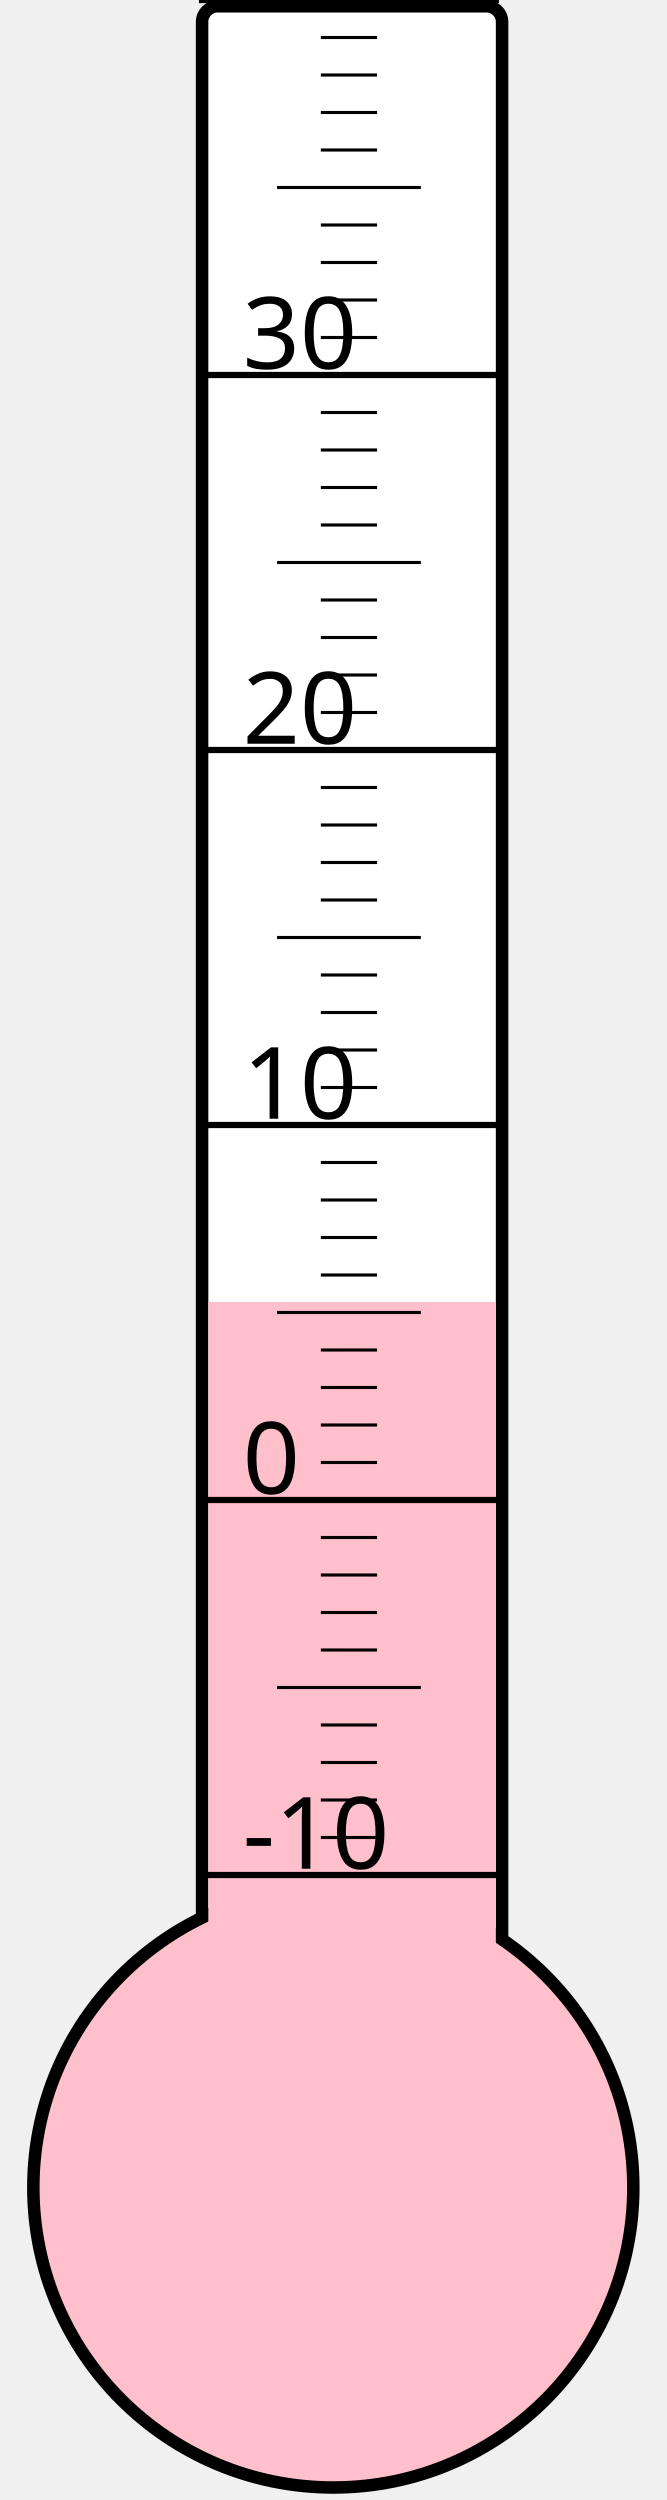
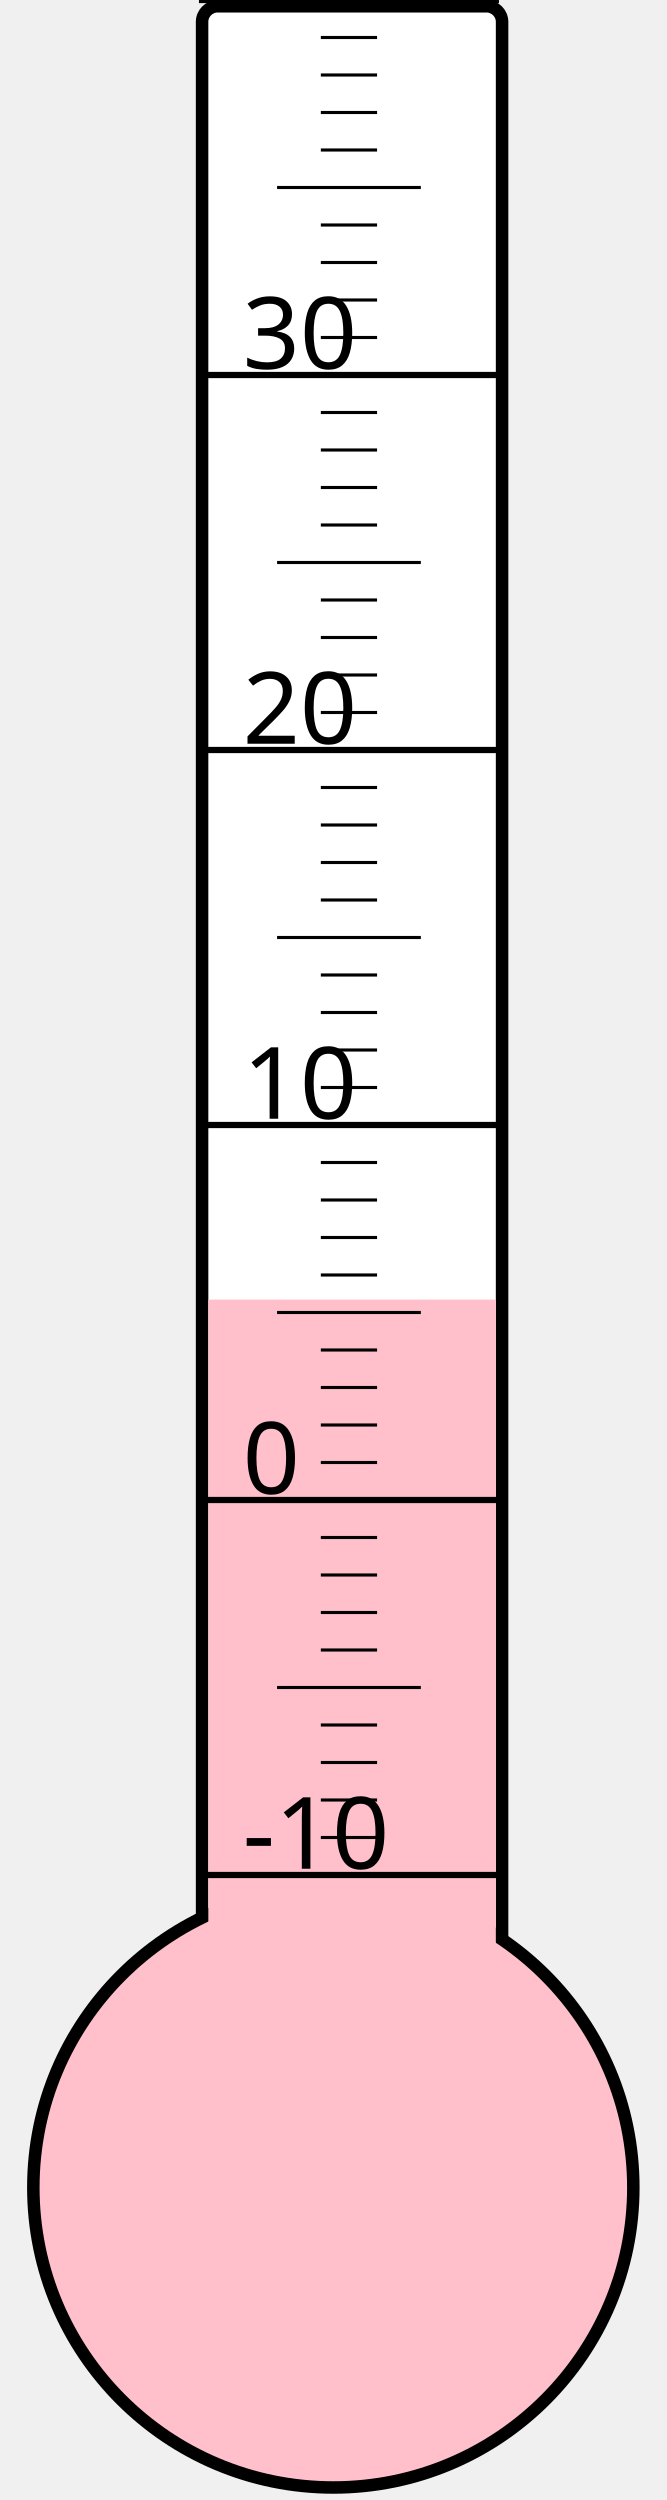
<svg xmlns="http://www.w3.org/2000/svg" width="40px" height="150px" viewBox="0 0 200 800">
  <rect width="200" height="800" x="0" y="0" style="fill: #ffffeb; fill-opacity: 0;" />
  <rect width="96" height="680" x="58" y="2" rx="5" ry="5" style="fill: white; fill-opacity: 1; stroke: black; stroke-width: 4;" />
  <circle cx="100" cy="700" r="96" style="fill: pink; stroke: black; stroke-width: 4;" />
-   <rect width="92" height="283.375" x="60" y="416.625" style="fill: pink; fill-opacity: 1; stroke-width: 0;" />
+   <rect width="92" height="284.125" x="60" y="415.875" style="fill: pink; fill-opacity: 1; stroke-width: 0;" />
  <text x="71" y="598" style="font-family: sans-serif; font-size: 24pt;">-10</text>
  <text x="71" y="478" style="font-family: sans-serif; font-size: 24pt;">0</text>
  <text x="71" y="358" style="font-family: sans-serif; font-size: 24pt;">10</text>
  <text x="71" y="238" style="font-family: sans-serif; font-size: 24pt;">20</text>
  <text x="71" y="118" style="font-family: sans-serif; font-size: 24pt;">30</text>
  <g style="stroke: black;">
    <line x1="57" y1="600" x2="153" y2="600" style="stroke-width: 2;" />
    <line x1="96" y1="588" x2="114" y2="588" style="stroke-width: 1;" />
    <line x1="96" y1="576" x2="114" y2="576" style="stroke-width: 1;" />
    <line x1="96" y1="564" x2="114" y2="564" style="stroke-width: 1;" />
    <line x1="96" y1="552" x2="114" y2="552" style="stroke-width: 1;" />
    <line x1="82" y1="540" x2="128" y2="540" style="stroke-width: 1;" />
    <line x1="96" y1="528" x2="114" y2="528" style="stroke-width: 1;" />
    <line x1="96" y1="516" x2="114" y2="516" style="stroke-width: 1;" />
    <line x1="96" y1="504" x2="114" y2="504" style="stroke-width: 1;" />
    <line x1="96" y1="492" x2="114" y2="492" style="stroke-width: 1;" />
    <line x1="57" y1="480" x2="153" y2="480" style="stroke-width: 2;" />
    <line x1="96" y1="468" x2="114" y2="468" style="stroke-width: 1;" />
    <line x1="96" y1="456" x2="114" y2="456" style="stroke-width: 1;" />
    <line x1="96" y1="444" x2="114" y2="444" style="stroke-width: 1;" />
    <line x1="96" y1="432" x2="114" y2="432" style="stroke-width: 1;" />
    <line x1="82" y1="420" x2="128" y2="420" style="stroke-width: 1;" />
    <line x1="96" y1="408" x2="114" y2="408" style="stroke-width: 1;" />
    <line x1="96" y1="396" x2="114" y2="396" style="stroke-width: 1;" />
    <line x1="96" y1="384" x2="114" y2="384" style="stroke-width: 1;" />
    <line x1="96" y1="372" x2="114" y2="372" style="stroke-width: 1;" />
    <line x1="57" y1="360" x2="153" y2="360" style="stroke-width: 2;" />
    <line x1="96" y1="348" x2="114" y2="348" style="stroke-width: 1;" />
    <line x1="96" y1="336" x2="114" y2="336" style="stroke-width: 1;" />
    <line x1="96" y1="324" x2="114" y2="324" style="stroke-width: 1;" />
    <line x1="96" y1="312" x2="114" y2="312" style="stroke-width: 1;" />
    <line x1="82" y1="300" x2="128" y2="300" style="stroke-width: 1;" />
    <line x1="96" y1="288" x2="114" y2="288" style="stroke-width: 1;" />
    <line x1="96" y1="276" x2="114" y2="276" style="stroke-width: 1;" />
    <line x1="96" y1="264" x2="114" y2="264" style="stroke-width: 1;" />
    <line x1="96" y1="252" x2="114" y2="252" style="stroke-width: 1;" />
    <line x1="57" y1="240" x2="153" y2="240" style="stroke-width: 2;" />
    <line x1="96" y1="228" x2="114" y2="228" style="stroke-width: 1;" />
    <line x1="96" y1="216" x2="114" y2="216" style="stroke-width: 1;" />
    <line x1="96" y1="204" x2="114" y2="204" style="stroke-width: 1;" />
    <line x1="96" y1="192" x2="114" y2="192" style="stroke-width: 1;" />
    <line x1="82" y1="180" x2="128" y2="180" style="stroke-width: 1;" />
    <line x1="96" y1="168" x2="114" y2="168" style="stroke-width: 1;" />
    <line x1="96" y1="156" x2="114" y2="156" style="stroke-width: 1;" />
    <line x1="96" y1="144" x2="114" y2="144" style="stroke-width: 1;" />
    <line x1="96" y1="132" x2="114" y2="132" style="stroke-width: 1;" />
    <line x1="57" y1="120" x2="153" y2="120" style="stroke-width: 2;" />
    <line x1="96" y1="108" x2="114" y2="108" style="stroke-width: 1;" />
    <line x1="96" y1="96" x2="114" y2="96" style="stroke-width: 1;" />
    <line x1="96" y1="84" x2="114" y2="84" style="stroke-width: 1;" />
    <line x1="96" y1="72" x2="114" y2="72" style="stroke-width: 1;" />
    <line x1="82" y1="60" x2="128" y2="60" style="stroke-width: 1;" />
    <line x1="96" y1="48" x2="114" y2="48" style="stroke-width: 1;" />
    <line x1="96" y1="36" x2="114" y2="36" style="stroke-width: 1;" />
    <line x1="96" y1="24" x2="114" y2="24" style="stroke-width: 1;" />
    <line x1="96" y1="12" x2="114" y2="12" style="stroke-width: 1;" />
    <line x1="57" y1="0" x2="153" y2="0" style="stroke-width: 2;" />
  </g>
</svg>
